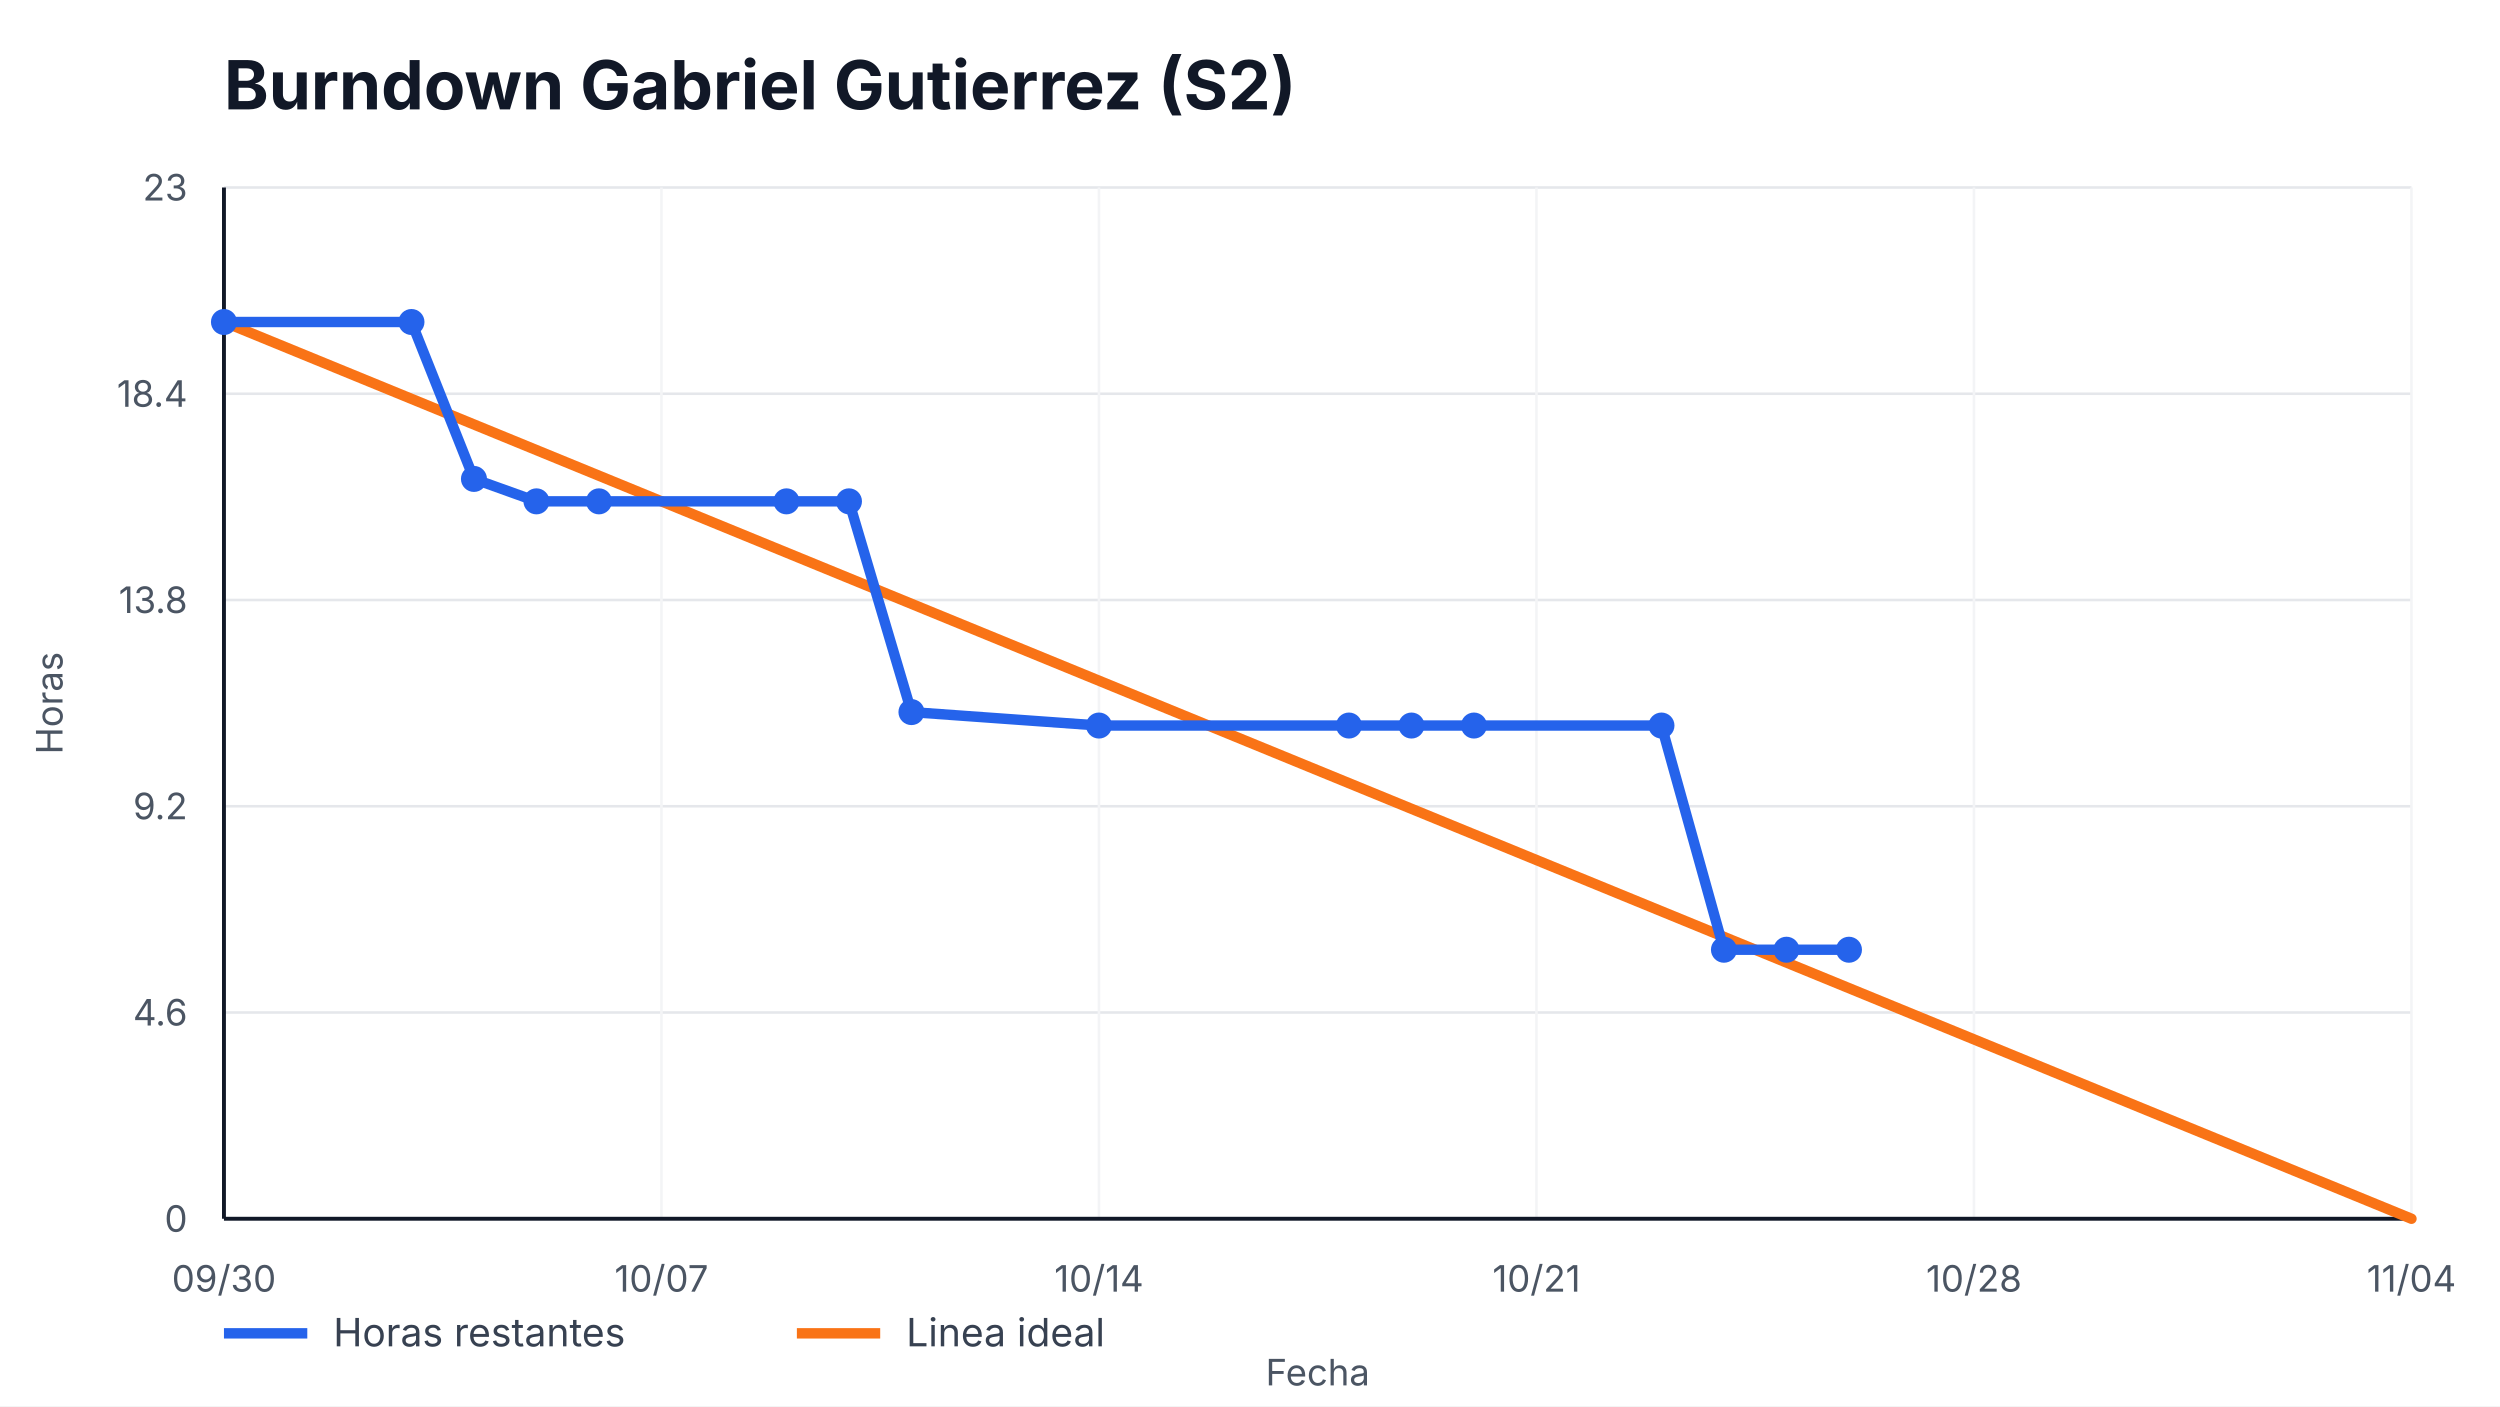
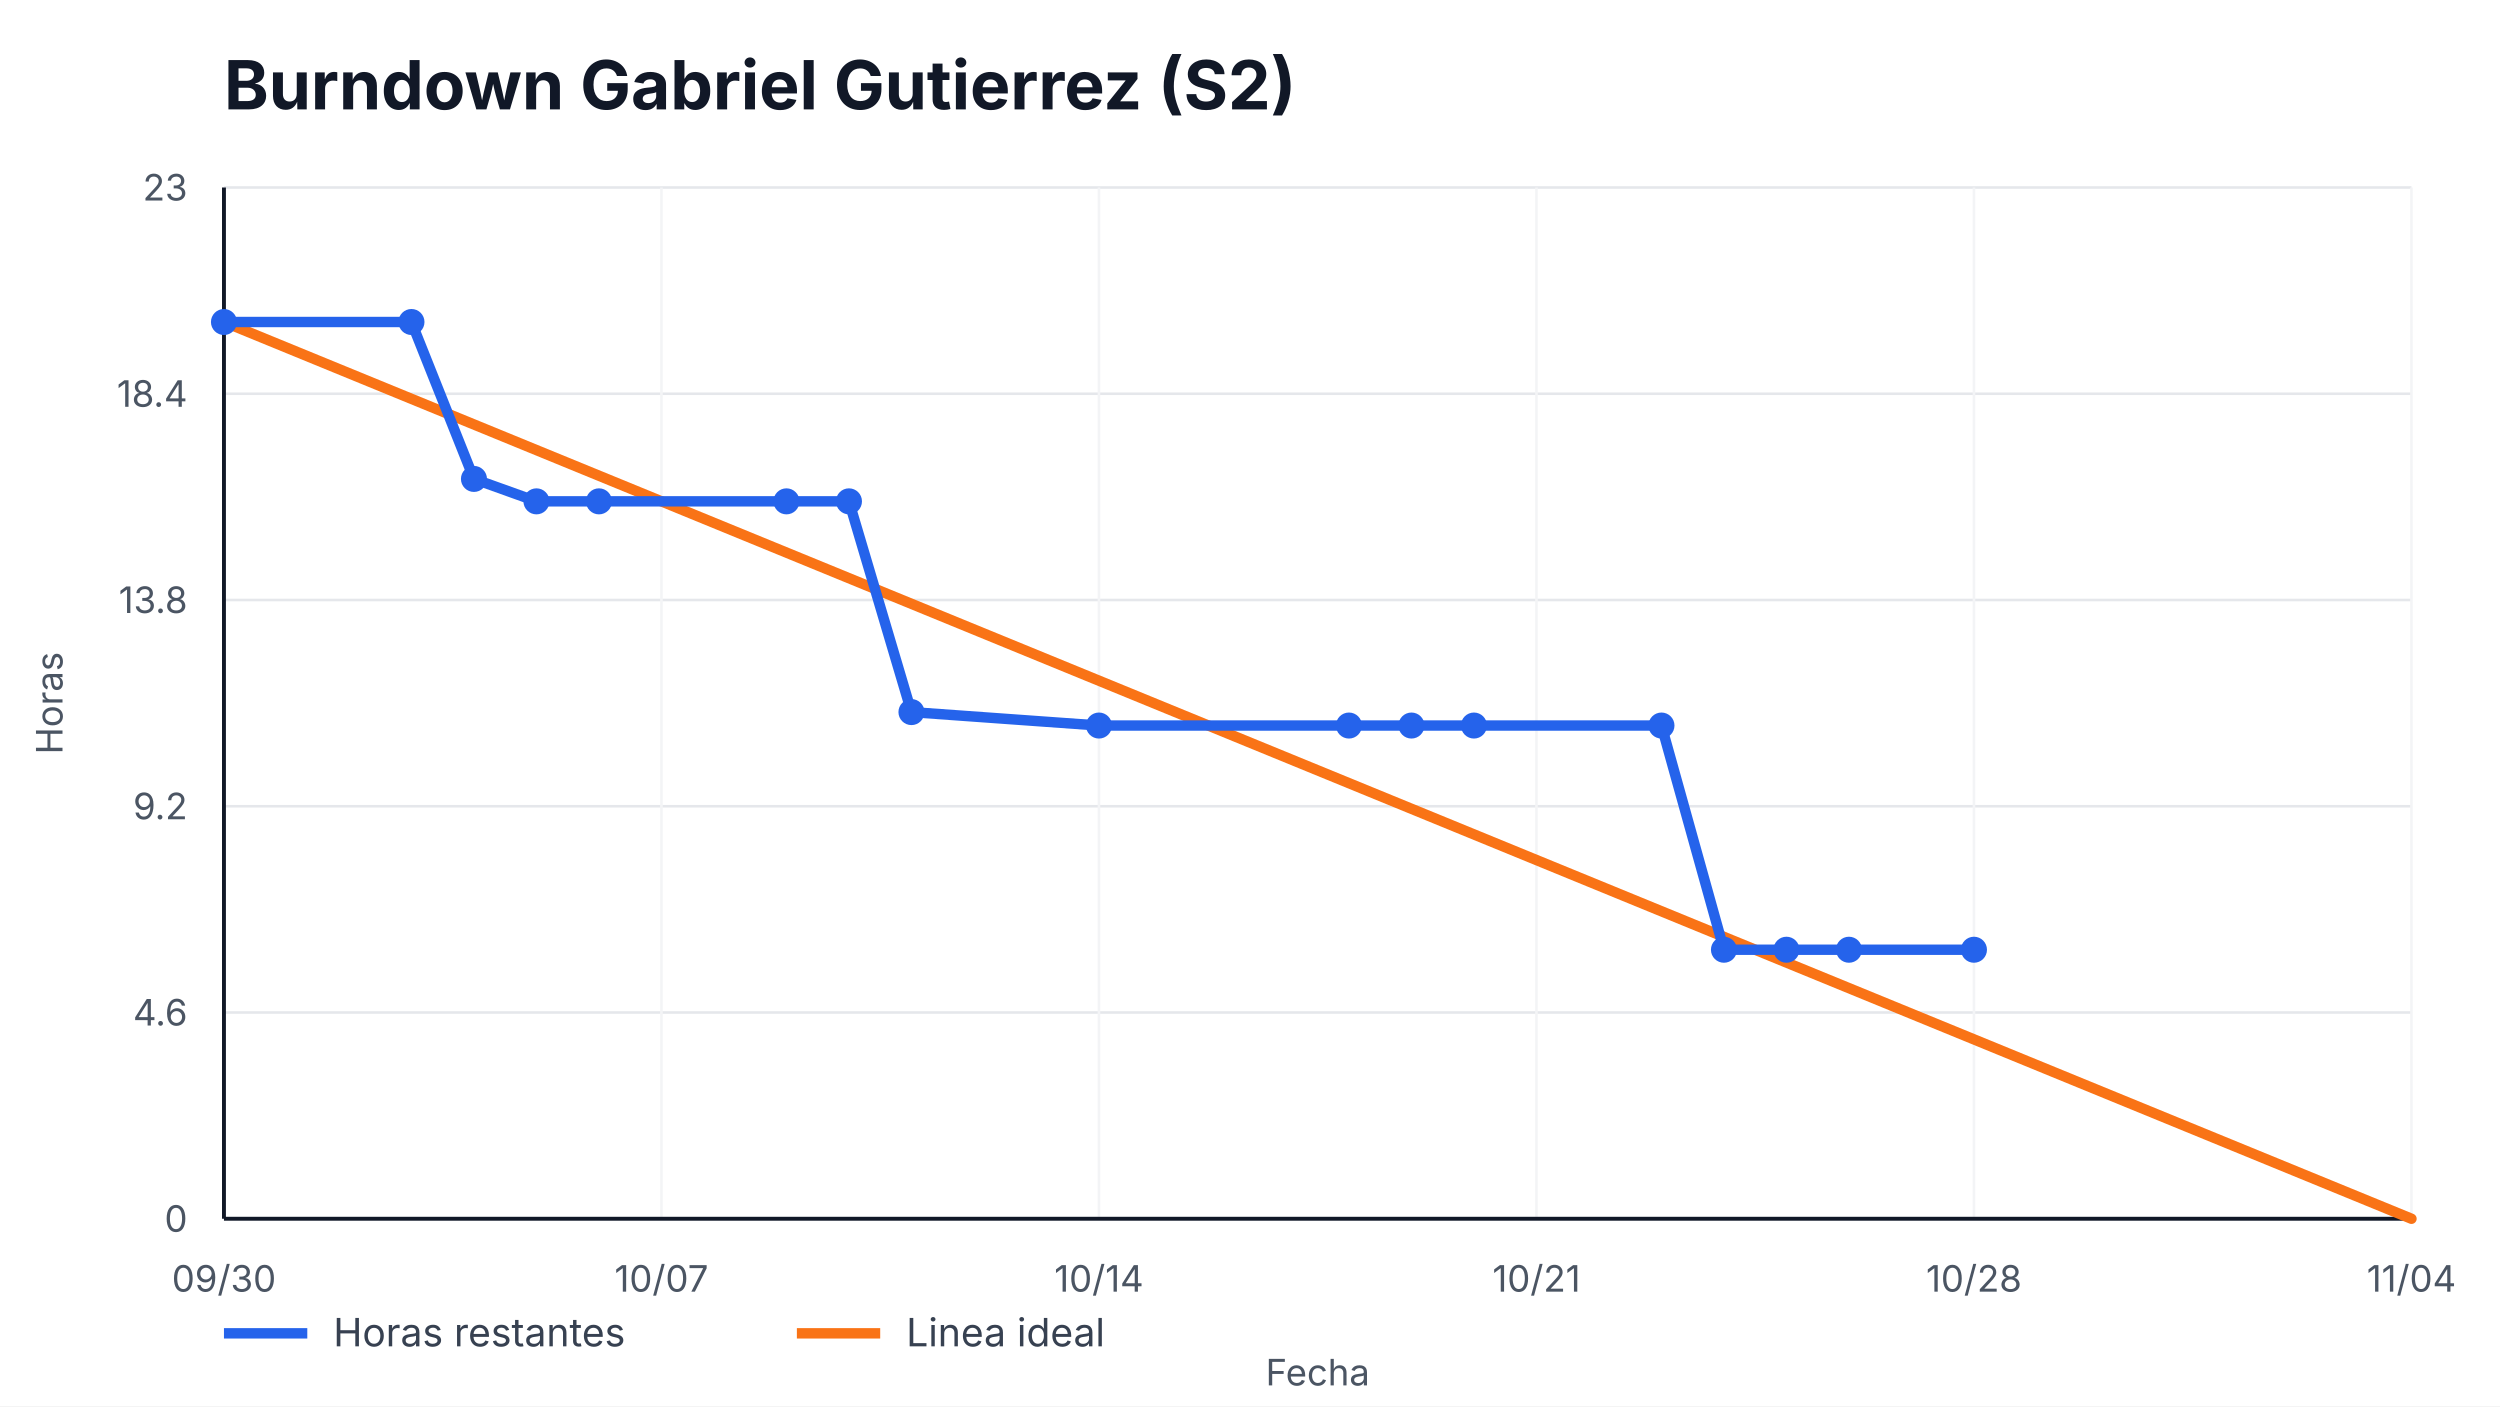
<svg xmlns="http://www.w3.org/2000/svg" width="960" height="540" viewBox="0 0 960 540" role="img" aria-label="Burndown Gabriel Gutierrez (S2)">
  <style>
    text { font-family: -apple-system, BlinkMacSystemFont, "Segoe UI", sans-serif; fill: #111827; }
    .title { font-size: 26px; font-weight: 700; }
    .axis { font-size: 14px; fill: #4b5563; }
    .legend { font-size: 15px; fill: #374151; }
    .overrun { font-size: 14px; font-weight: 700; fill: #b91c1c; }
  </style>
  <rect width="100%" height="100%" fill="#ffffff" />
  <text x="86" y="42" class="title">Burndown Gabriel Gutierrez (S2)</text>
  <g>
    <line x1="86" y1="468.00" x2="926" y2="468.00" stroke="#e5e7eb" />
    <line x1="86" y1="388.80" x2="926" y2="388.80" stroke="#e5e7eb" />
    <line x1="86" y1="309.60" x2="926" y2="309.60" stroke="#e5e7eb" />
    <line x1="86" y1="230.40" x2="926" y2="230.40" stroke="#e5e7eb" />
    <line x1="86" y1="151.20" x2="926" y2="151.20" stroke="#e5e7eb" />
    <line x1="86" y1="72.00" x2="926" y2="72.00" stroke="#e5e7eb" />
  </g>
  <g>
    <line x1="86.00" y1="72" x2="86.00" y2="468" stroke="#f3f4f6" />
    <text x="86.00" y="496" text-anchor="middle" class="axis">09/30</text>
    <line x1="254.00" y1="72" x2="254.00" y2="468" stroke="#f3f4f6" />
    <text x="254.00" y="496" text-anchor="middle" class="axis">10/07</text>
    <line x1="422.00" y1="72" x2="422.00" y2="468" stroke="#f3f4f6" />
    <text x="422.00" y="496" text-anchor="middle" class="axis">10/14</text>
    <line x1="590.00" y1="72" x2="590.00" y2="468" stroke="#f3f4f6" />
    <text x="590.00" y="496" text-anchor="middle" class="axis">10/21</text>
    <line x1="758.00" y1="72" x2="758.00" y2="468" stroke="#f3f4f6" />
    <text x="758.00" y="496" text-anchor="middle" class="axis">10/28</text>
    <line x1="926.00" y1="72" x2="926.00" y2="468" stroke="#f3f4f6" />
    <text x="926.00" y="496" text-anchor="middle" class="axis">11/04</text>
  </g>
  <line x1="86" y1="468" x2="926" y2="468" stroke="#111827" stroke-width="1.5" />
  <line x1="86" y1="72" x2="86" y2="468" stroke="#111827" stroke-width="1.5" />
  <g>
    <text x="72" y="473.00" text-anchor="end" class="axis">0</text>
    <text x="72" y="393.80" text-anchor="end" class="axis">4.6</text>
    <text x="72" y="314.60" text-anchor="end" class="axis">9.2</text>
    <text x="72" y="235.40" text-anchor="end" class="axis">13.8</text>
    <text x="72" y="156.20" text-anchor="end" class="axis">18.4</text>
    <text x="72" y="77.00" text-anchor="end" class="axis">23</text>
  </g>
  <polyline points="86.00,123.65 926.00,468.00" fill="none" stroke="#f97316" stroke-width="4" stroke-linecap="round" />
-   <polyline points="86.00,123.65 158.00,123.65 182.00,183.91 206.00,192.52 230.00,192.52 302.00,192.52 326.00,192.52 350.00,273.44 422.00,278.61 518.00,278.61 542.00,278.61 566.00,278.61 638.00,278.61 662.00,364.70 686.00,364.70 710.00,364.70" fill="none" stroke="#2563eb" stroke-width="4" stroke-linecap="round" stroke-linejoin="round" />
+   <polyline points="86.00,123.65 158.00,123.65 182.00,183.91 206.00,192.52 230.00,192.52 302.00,192.52 326.00,192.52 350.00,273.44 422.00,278.61 518.00,278.61 542.00,278.61 566.00,278.61 638.00,278.61 662.00,364.70 686.00,364.70 710.00,364.70 758.00,364.70" fill="none" stroke="#2563eb" stroke-width="4" stroke-linecap="round" stroke-linejoin="round" />
  <g>
    <circle cx="86.00" cy="123.65" r="5" fill="#2563eb" />
    <circle cx="158.00" cy="123.65" r="5" fill="#2563eb" />
    <circle cx="182.00" cy="183.91" r="5" fill="#2563eb" />
    <circle cx="206.00" cy="192.52" r="5" fill="#2563eb" />
    <circle cx="230.00" cy="192.52" r="5" fill="#2563eb" />
    <circle cx="302.00" cy="192.52" r="5" fill="#2563eb" />
    <circle cx="326.00" cy="192.52" r="5" fill="#2563eb" />
    <circle cx="350.00" cy="273.44" r="5" fill="#2563eb" />
    <circle cx="422.00" cy="278.61" r="5" fill="#2563eb" />
    <circle cx="518.00" cy="278.61" r="5" fill="#2563eb" />
    <circle cx="542.00" cy="278.61" r="5" fill="#2563eb" />
    <circle cx="566.00" cy="278.61" r="5" fill="#2563eb" />
    <circle cx="638.00" cy="278.61" r="5" fill="#2563eb" />
    <circle cx="662.00" cy="364.70" r="5" fill="#2563eb" />
    <circle cx="686.00" cy="364.70" r="5" fill="#2563eb" />
    <circle cx="710.00" cy="364.70" r="5" fill="#2563eb" />
+     <circle cx="758.00" cy="364.70" r="5" fill="#2563eb" />
  </g>
  <line x1="86" y1="512" x2="118" y2="512" stroke="#2563eb" stroke-width="4" />
  <text x="128" y="517" class="legend">Horas restantes</text>
  <line x1="306" y1="512" x2="338" y2="512" stroke="#f97316" stroke-width="4" />
  <text x="348" y="517" class="legend">Linea ideal</text>
  <text x="506.0" y="532" text-anchor="middle" class="axis">Fecha</text>
  <text x="24" y="270.0" transform="rotate(-90 24,270.0)" text-anchor="middle" class="axis">Horas</text>
</svg>
